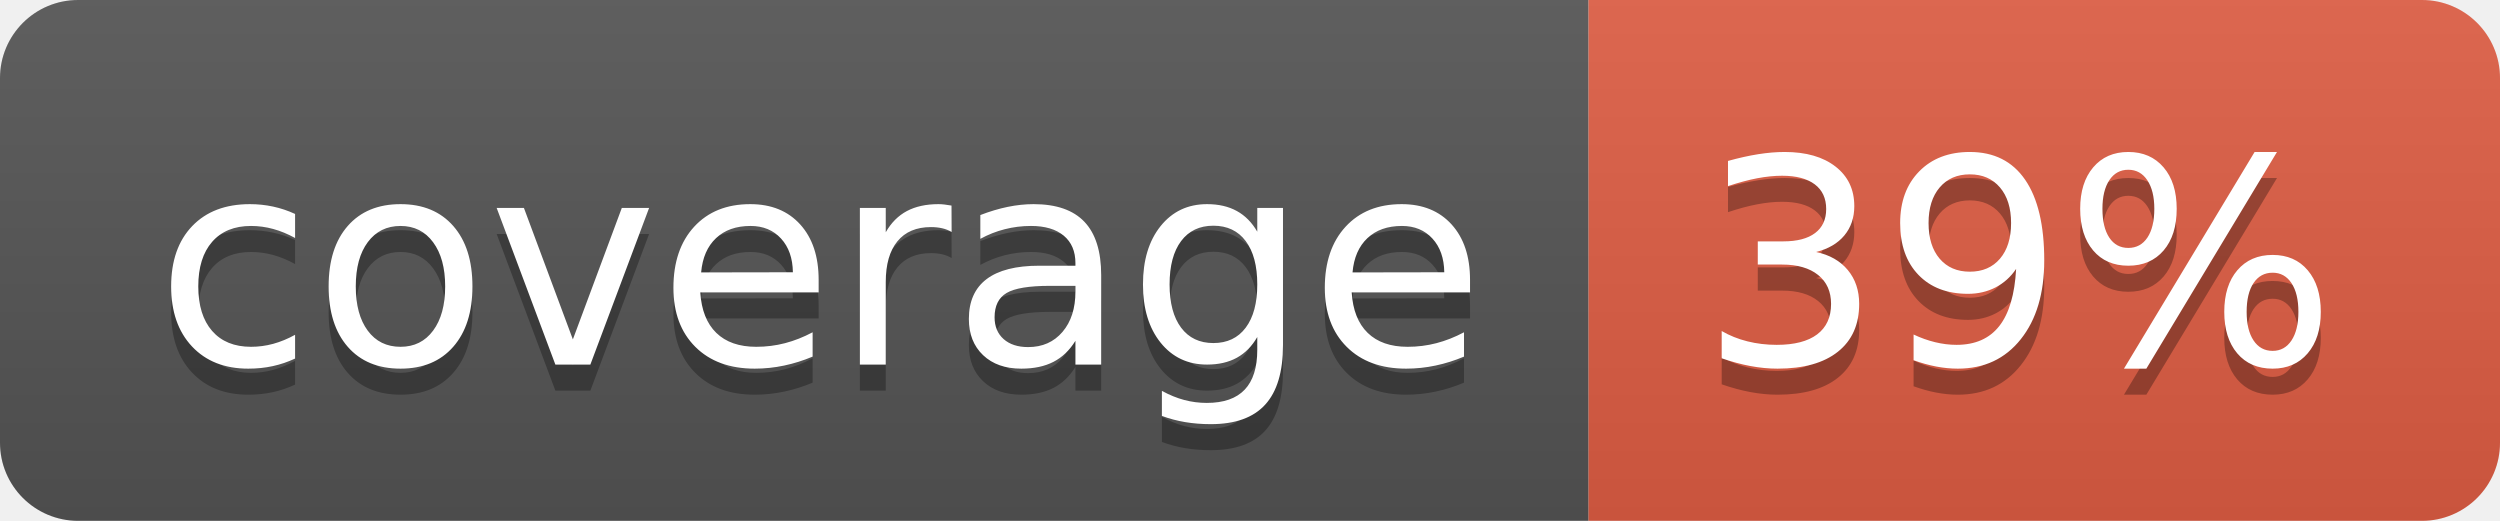
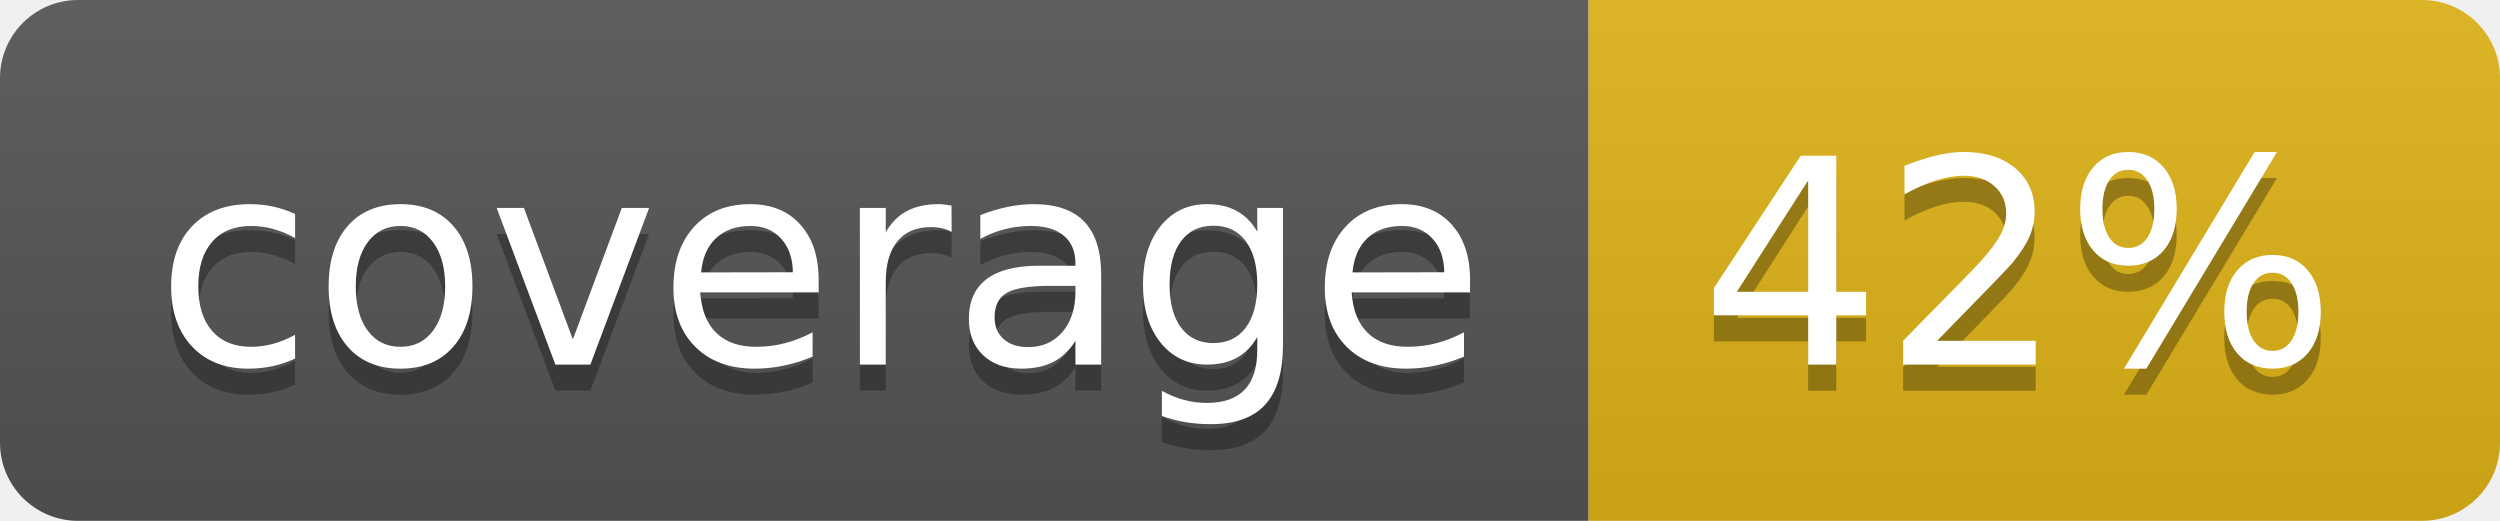
- <svg xmlns="http://www.w3.org/2000/svg" width="96" height="20" role="img" aria-label="coverage: 39%">
+ <svg xmlns="http://www.w3.org/2000/svg" width="96" height="20" role="img" aria-label="coverage: 42%">
  <linearGradient id="s" x2="0" y2="100%">
    <stop offset="0" stop-color="#bbb" stop-opacity=".1" />
    <stop offset="1" stop-opacity=".1" />
  </linearGradient>
  <clipPath id="r">
    <rect width="96" height="20" rx="3" fill="#fff" />
  </clipPath>
  <g clip-path="url(#r)">
    <rect width="61" height="20" fill="#555" />
-     <rect x="61" width="35" height="20" fill="#e05d44" />
+     <rect x="61" width="35" height="20" fill="#dfb317" />
    <rect width="96" height="20" fill="url(#s)" />
  </g>
  <g fill="#fff" text-anchor="middle" font-family="Verdana,Geneva,DejaVu Sans,sans-serif" text-rendering="geometricPrecision" font-size="110">
    <text aria-hidden="true" x="315" y="150" fill="#010101" fill-opacity=".3" transform="scale(.1)" textLength="510">coverage</text>
    <text x="315" y="140" transform="scale(.1)" fill="#fff" textLength="510">coverage</text>
-     <text aria-hidden="true" x="775" y="150" fill="#010101" fill-opacity=".3" transform="scale(.1)" textLength="250">39%</text>
-     <text x="775" y="140" transform="scale(.1)" fill="#fff" textLength="250">39%</text>
+     <text aria-hidden="true" x="775" y="150" fill="#010101" fill-opacity=".3" transform="scale(.1)" textLength="250">42%</text>
+     <text x="775" y="140" transform="scale(.1)" fill="#fff" textLength="250">42%</text>
  </g>
</svg>
